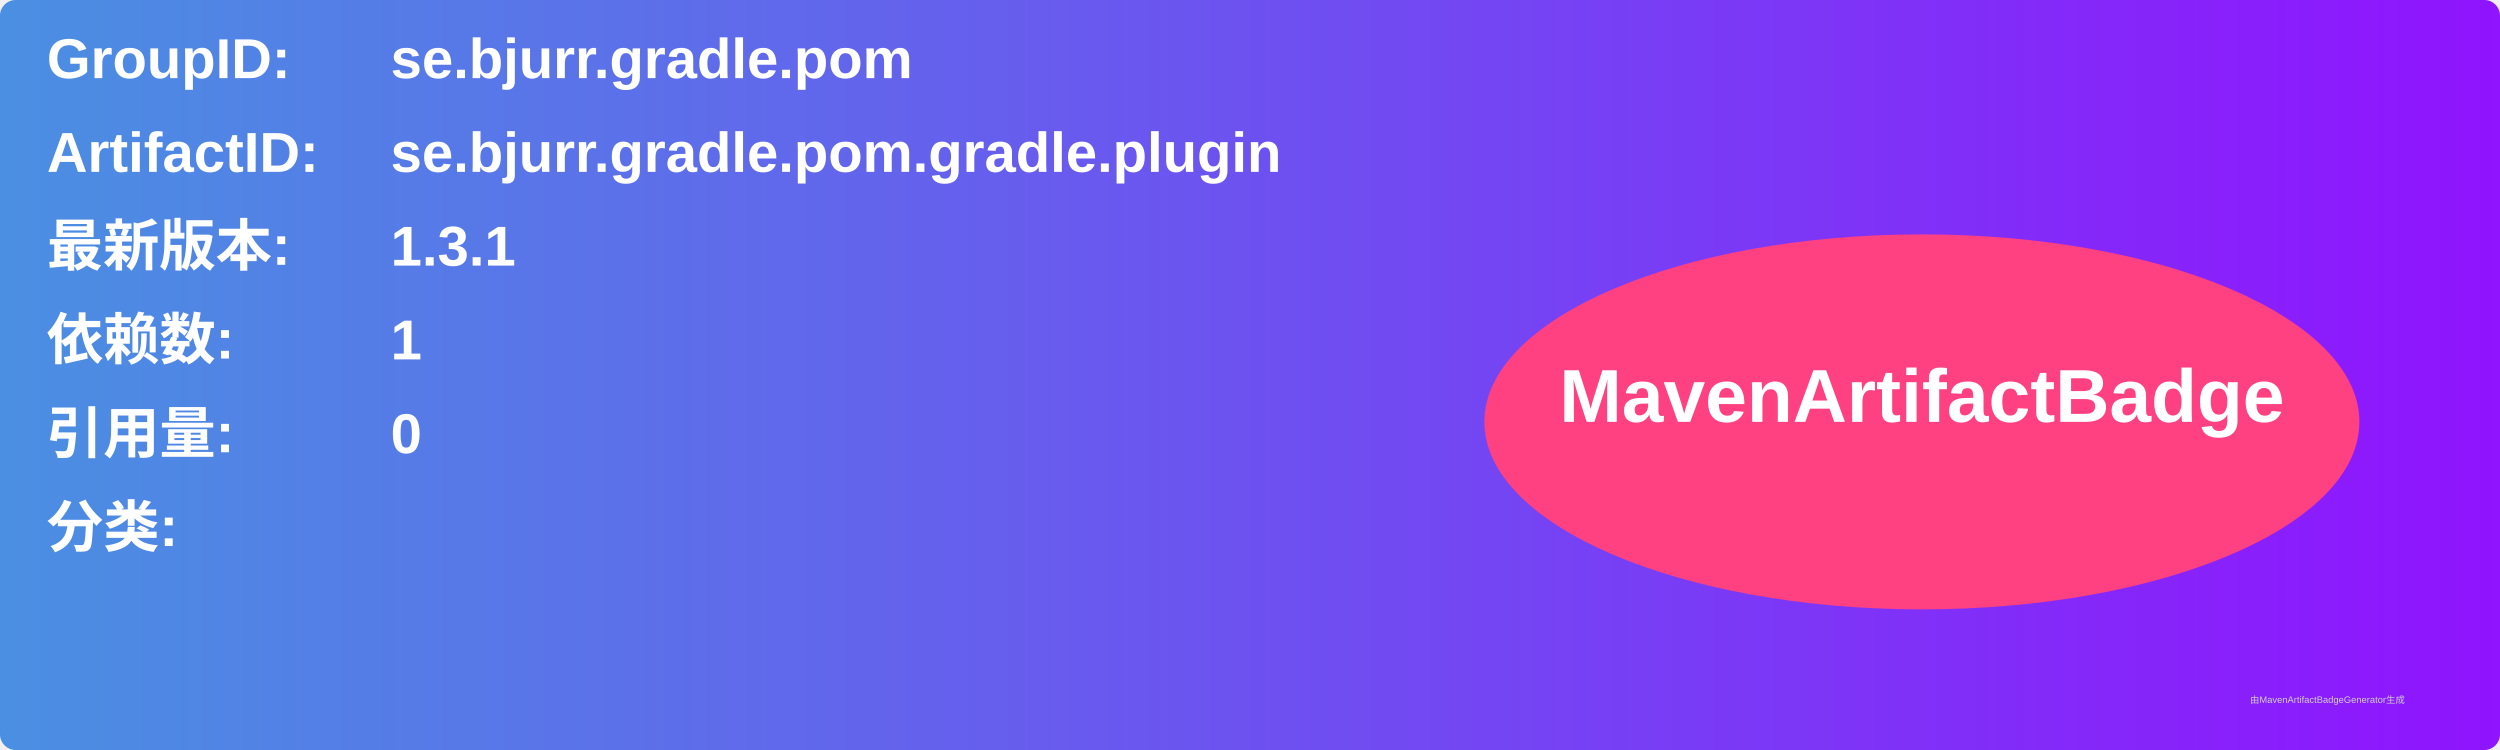
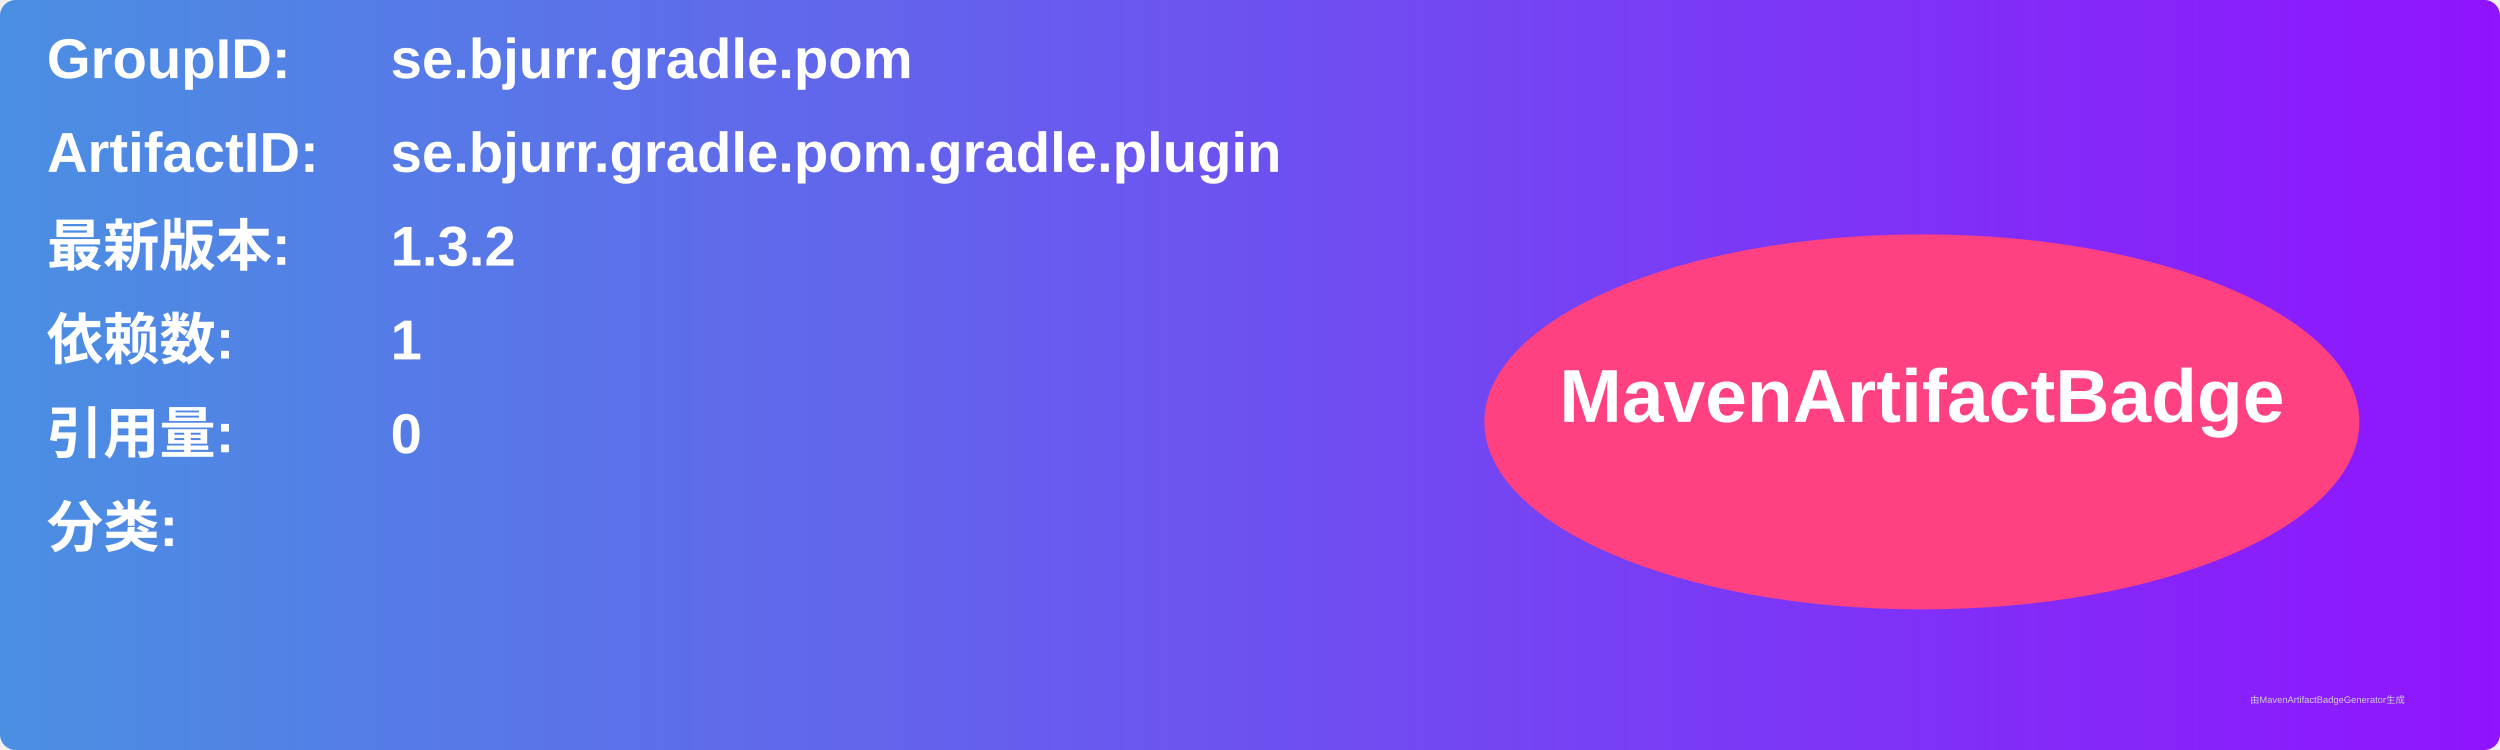
<svg xmlns="http://www.w3.org/2000/svg" width="800" height="240" viewBox="0 0 800 240">
  <linearGradient id="grad" x1="0%" y1="0%" x2="100%" y2="0%">
    <stop offset="0%" stop-color="#4a90e2" />
    <stop offset="100%" stop-color="#9013fe" />
  </linearGradient>
  <rect width="100%" height="100%" rx="5" ry="5" fill="url(#grad)" />
  <g transform="translate(15, 15)">
    <text x="0" y="10" font-family="Arial" font-size="18" fill="white" font-weight="bold" width="260">GroupID:</text>
    <text x="110" y="10" font-family="Arial" font-size="18" fill="white" font-weight="bold" width="460">se.bjurr.gradle.pom</text>
    <text x="0" y="40" font-family="Arial" font-size="18" fill="white" font-weight="bold" width="260">ArtifactID:</text>
    <text x="110" y="40" font-family="Arial" font-size="18" fill="white" font-weight="bold" width="460">se.bjurr.gradle.pom.gradle.plugin</text>
    <text x="0" y="70" font-family="Arial" font-size="18" fill="white" font-weight="bold">最新版本:</text>
    <text x="110" y="70" font-family="Arial" font-size="18" fill="white" font-weight="bold">
-       <tspan font-weight="bold">1.3.1</tspan>
+       <tspan font-weight="bold">1.3.2</tspan>
    </text>
    <text x="0" y="100" font-family="Arial" font-size="18" fill="white" font-weight="bold">依赖数: </text>
    <text x="110" y="100" font-family="Arial" font-size="18" fill="white">
      <tspan font-weight="bold">1</tspan>
    </text>
    <text x="0" y="130" font-family="Arial" font-size="18" fill="white" font-weight="bold">引用量: </text>
    <text x="110" y="130" font-family="Arial" font-size="18" fill="white">
      <tspan font-weight="bold">0</tspan>
    </text>
    <text x="0" y="160" font-family="Arial" font-size="18" fill="white" font-weight="bold">分类:</text>
    <text x="10" y="190" font-family="Arial" font-size="10" fill="white">
      <tspan font-weight="bold" />
    </text>
    <ellipse cx="600" cy="120" rx="140" ry="60" fill="#ff4081" />
    <text x="600" y="120" text-anchor="middle" font-family="Arial" font-size="24" fill="white" font-weight="bold">MavenArtifactBadge</text>
  </g>
  <text x="720" y="225" font-family="Arial" font-size="3" fill="#d0d0d0">由MavenArtifactBadgeGenerator生成</text>
</svg>
